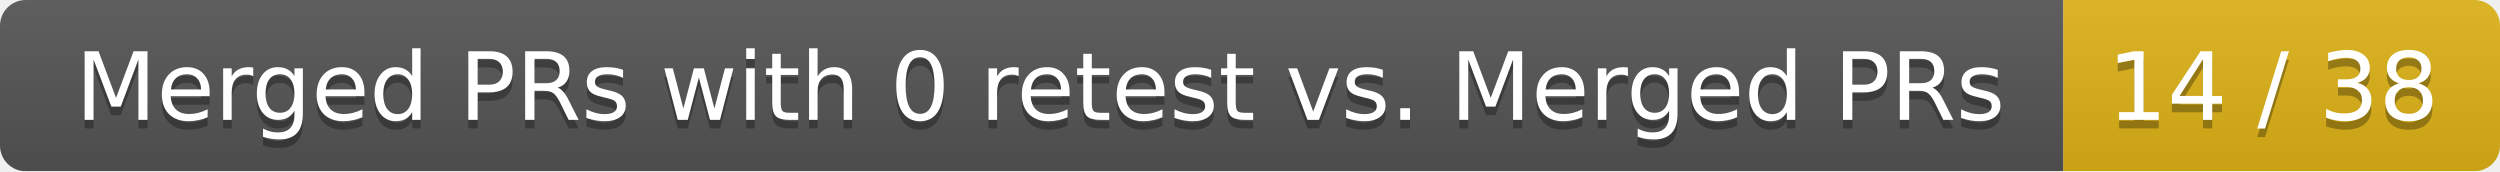
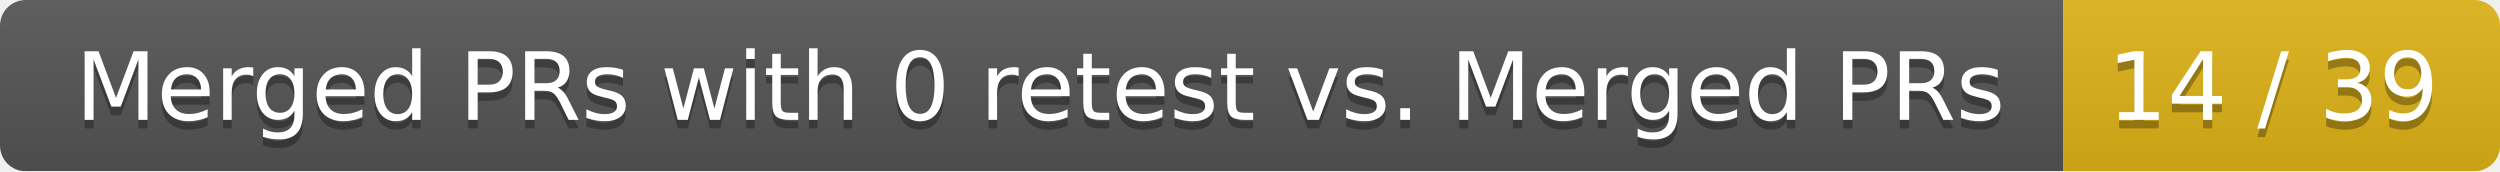
<svg xmlns="http://www.w3.org/2000/svg" width="292" height="20">
  <linearGradient id="smooth" x2="0" y2="100%">
    <stop offset="0" stop-color="#bbb" stop-opacity=".1" />
    <stop offset="1" stop-opacity=".1" />
  </linearGradient>
  <mask id="round">
    <rect width="292" height="20" rx="3" fill="#fff" />
  </mask>
  <g mask="url(#round)">
    <rect width="241" height="20" fill="#555" />
    <rect x="241" width="51" height="20" fill="#dfb317" />
    <rect width="292" height="20" fill="url(#smooth)" />
  </g>
  <g fill="#fff" text-anchor="middle" font-family="DejaVu Sans,Verdana,Geneva,sans-serif" font-size="11">
    <text x="121.5" y="15" fill="#010101" fill-opacity=".3">Merged PRs with 0 retest vs. Merged PRs</text>
    <text x="121.5" y="14">Merged PRs with 0 retest vs. Merged PRs</text>
-     <text x="265.5" y="15" fill="#010101" fill-opacity=".3">14 / 38</text>
-     <text x="265.5" y="14">14 / 38</text>
+     <text x="265.5" y="15" fill="#010101" fill-opacity=".3">14 / 39</text>
+     <text x="265.5" y="14">14 / 39</text>
  </g>
</svg>
